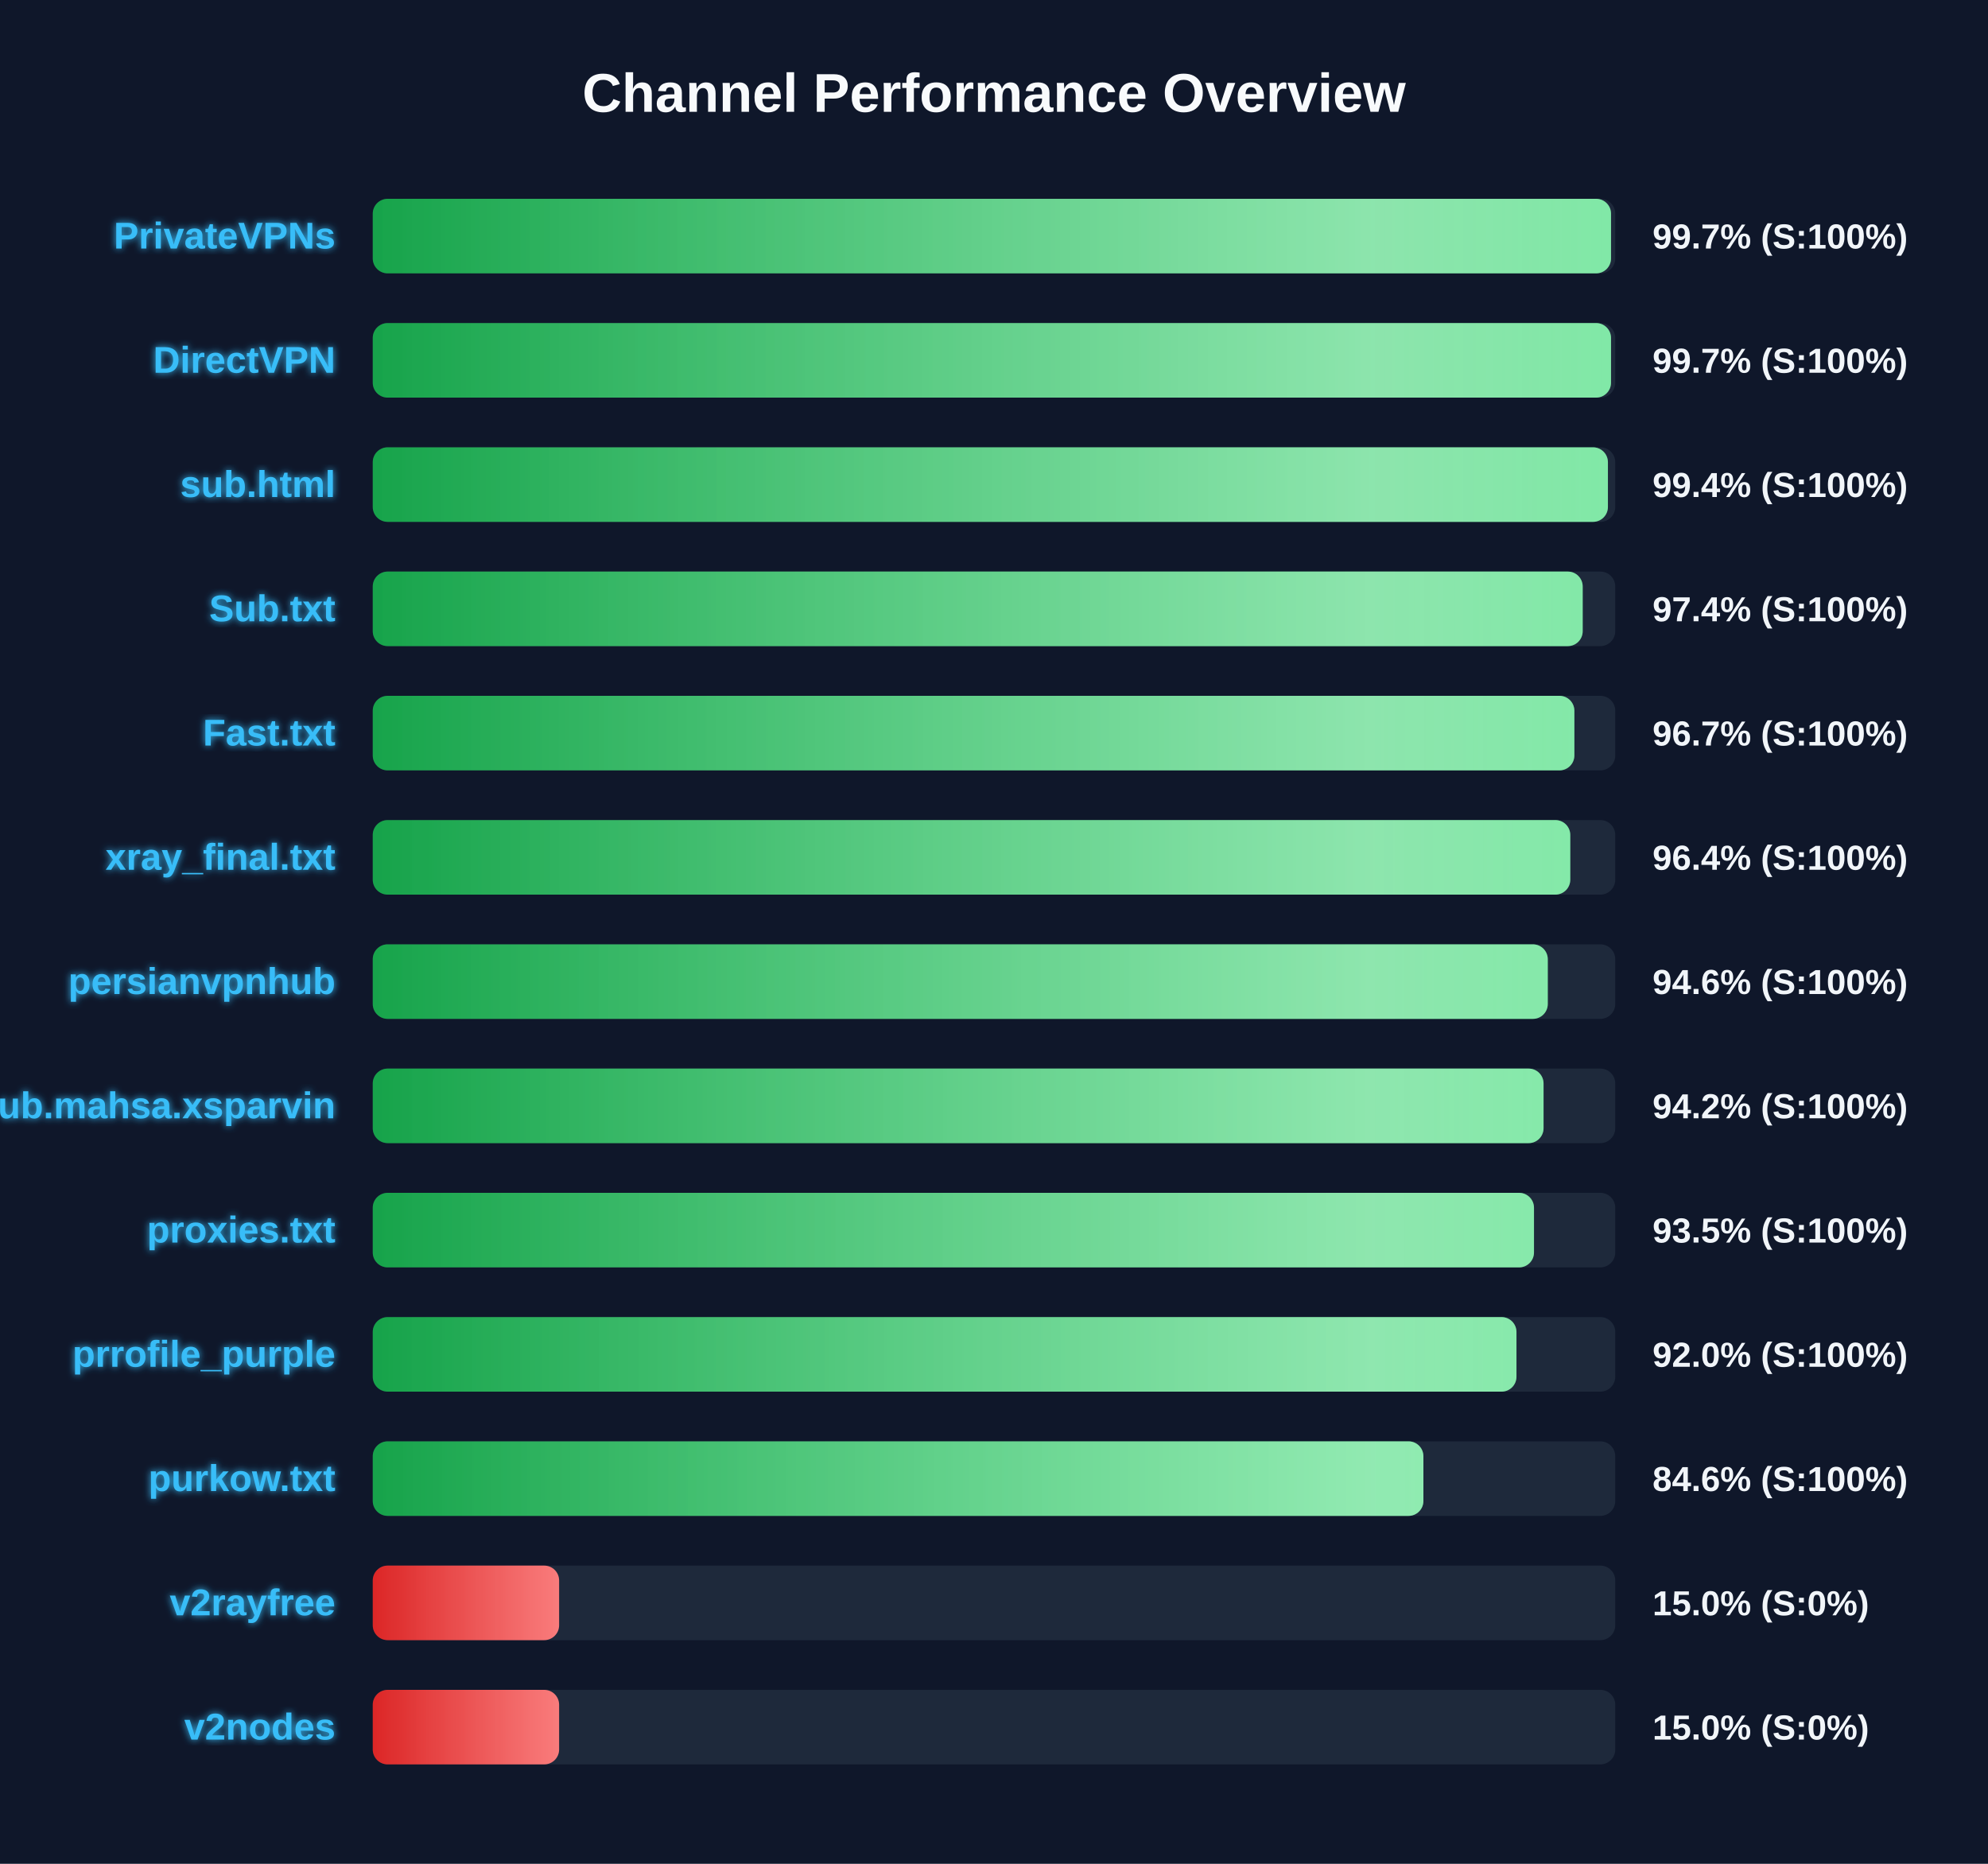
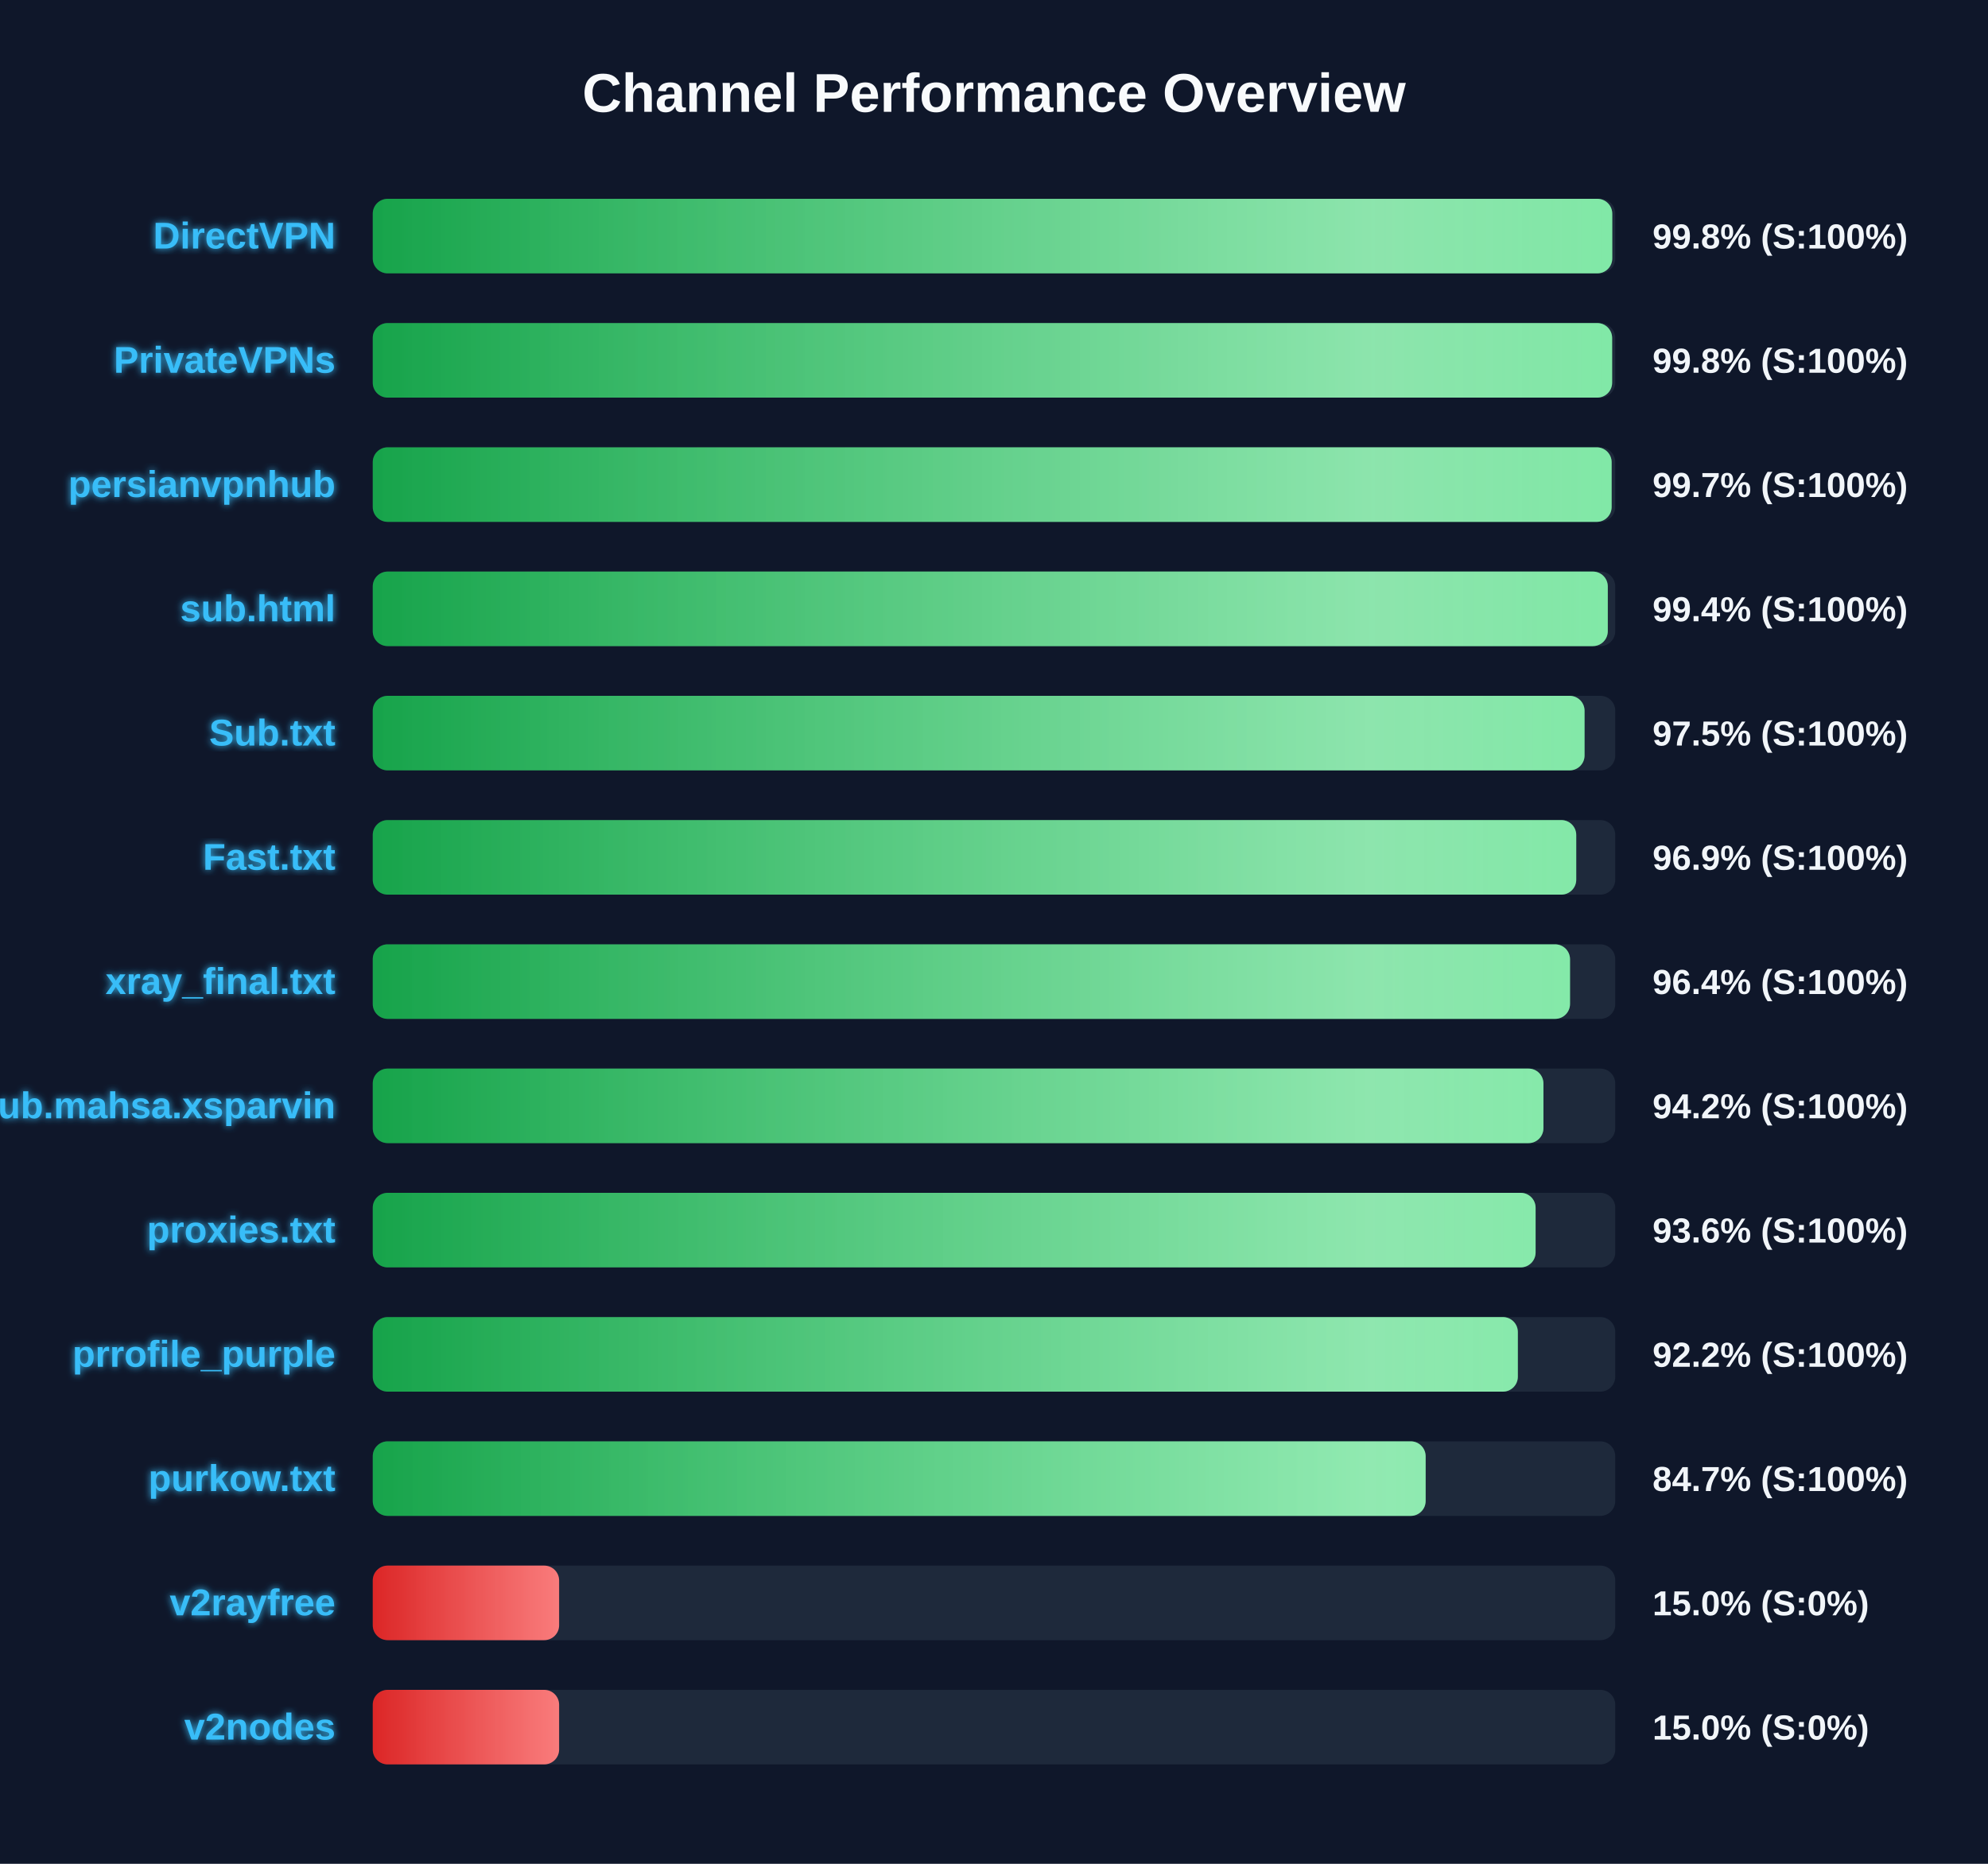
<svg xmlns="http://www.w3.org/2000/svg" width="800" height="750" version="1.1">
  <defs>
    <linearGradient id="grad-green" x1="0%" y1="0%" x2="100%" y2="0%">
      <stop offset="0%" stop-color="#16a34a" />
      <stop offset="100%" stop-color="#4ade80" />
    </linearGradient>
    <linearGradient id="grad-yellow" x1="0%" y1="0%" x2="100%" y2="0%">
      <stop offset="0%" stop-color="#ca8a04" />
      <stop offset="100%" stop-color="#fde047" />
    </linearGradient>
    <linearGradient id="grad-red" x1="0%" y1="0%" x2="100%" y2="0%">
      <stop offset="0%" stop-color="#dc2626" />
      <stop offset="100%" stop-color="#f87171" />
    </linearGradient>
    <linearGradient id="shimmer" x1="0%" y1="0%" x2="100%" y2="0%">
      <stop offset="0%" stop-color="rgba(255,255,255,0)" />
      <stop offset="50%" stop-color="rgba(255,255,255,0.4)" />
      <stop offset="100%" stop-color="rgba(255,255,255,0)" />
    </linearGradient>
    <filter id="glow" x="-20%" y="-20%" width="140%" height="140%">
      <feGaussianBlur stdDeviation="1.5" result="blur" />
      <feComposite in="SourceGraphic" in2="blur" operator="over" />
    </filter>
  </defs>
  <style>
        .bg-rect { fill: #0f172a; }
        .title { font: bold 22px 'Segoe UI', Arial, sans-serif; fill: #f8fafc; }
        .row { font: bold 15px 'Segoe UI', Arial, sans-serif; fill: #38bdf8; filter: url(#glow); }
        .score { font: bold 14px 'Segoe UI', Arial, sans-serif; fill: #f1f5f9; }
        @keyframes shimmer-anim {
            0% { transform: translateX(-100%); }
            100% { transform: translateX(200%); }
        }
        .shimmer-rect {
            animation: shimmer-anim 2.5s infinite linear;
        }
    </style>
  <rect width="100%" height="100%" class="bg-rect" />
  <text x="400" y="45" text-anchor="middle" class="title">Channel Performance Overview</text>
  <rect x="150" y="80" width="500" height="30" fill="#1e293b" rx="6" />
  <clipPath id="clip-0">
-     <rect x="150" y="80" width="498.3" height="30" rx="6" />
+     <rect x="150" y="80" width="498.8" height="30" rx="6" />
  </clipPath>
-   <rect x="150" y="80" width="498.3" height="30" fill="url(#grad-green)" rx="6" />
+   <rect x="150" y="80" width="498.8" height="30" fill="url(#grad-green)" rx="6" />
  <g clip-path="url(#clip-0)">
    <rect x="150" y="80" width="100%" height="30" fill="url(#shimmer)" class="shimmer-rect" />
  </g>
-   <text x="135" y="100" text-anchor="end" class="row">PrivateVPNs</text>
-   <text x="665" y="100" text-anchor="start" class="score">99.7% (S:100%)</text>
+   <text x="135" y="100" text-anchor="end" class="row">DirectVPN</text>
+   <text x="665" y="100" text-anchor="start" class="score">99.8% (S:100%)</text>
  <rect x="150" y="130" width="500" height="30" fill="#1e293b" rx="6" />
  <clipPath id="clip-1">
-     <rect x="150" y="130" width="498.3" height="30" rx="6" />
+     <rect x="150" y="130" width="498.75" height="30" rx="6" />
  </clipPath>
-   <rect x="150" y="130" width="498.3" height="30" fill="url(#grad-green)" rx="6" />
+   <rect x="150" y="130" width="498.75" height="30" fill="url(#grad-green)" rx="6" />
  <g clip-path="url(#clip-1)">
    <rect x="150" y="130" width="100%" height="30" fill="url(#shimmer)" class="shimmer-rect" />
  </g>
-   <text x="135" y="150" text-anchor="end" class="row">DirectVPN</text>
-   <text x="665" y="150" text-anchor="start" class="score">99.7% (S:100%)</text>
+   <text x="135" y="150" text-anchor="end" class="row">PrivateVPNs</text>
+   <text x="665" y="150" text-anchor="start" class="score">99.8% (S:100%)</text>
  <rect x="150" y="180" width="500" height="30" fill="#1e293b" rx="6" />
  <clipPath id="clip-2">
-     <rect x="150" y="180" width="497.05" height="30" rx="6" />
+     <rect x="150" y="180" width="498.55" height="30" rx="6" />
  </clipPath>
-   <rect x="150" y="180" width="497.05" height="30" fill="url(#grad-green)" rx="6" />
+   <rect x="150" y="180" width="498.55" height="30" fill="url(#grad-green)" rx="6" />
  <g clip-path="url(#clip-2)">
    <rect x="150" y="180" width="100%" height="30" fill="url(#shimmer)" class="shimmer-rect" />
  </g>
-   <text x="135" y="200" text-anchor="end" class="row">sub.html</text>
-   <text x="665" y="200" text-anchor="start" class="score">99.4% (S:100%)</text>
+   <text x="135" y="200" text-anchor="end" class="row">persianvpnhub</text>
+   <text x="665" y="200" text-anchor="start" class="score">99.7% (S:100%)</text>
  <rect x="150" y="230" width="500" height="30" fill="#1e293b" rx="6" />
  <clipPath id="clip-3">
-     <rect x="150" y="230" width="486.9" height="30" rx="6" />
+     <rect x="150" y="230" width="497.0" height="30" rx="6" />
  </clipPath>
-   <rect x="150" y="230" width="486.9" height="30" fill="url(#grad-green)" rx="6" />
+   <rect x="150" y="230" width="497.0" height="30" fill="url(#grad-green)" rx="6" />
  <g clip-path="url(#clip-3)">
    <rect x="150" y="230" width="100%" height="30" fill="url(#shimmer)" class="shimmer-rect" />
  </g>
-   <text x="135" y="250" text-anchor="end" class="row">Sub.txt</text>
-   <text x="665" y="250" text-anchor="start" class="score">97.4% (S:100%)</text>
+   <text x="135" y="250" text-anchor="end" class="row">sub.html</text>
+   <text x="665" y="250" text-anchor="start" class="score">99.4% (S:100%)</text>
  <rect x="150" y="280" width="500" height="30" fill="#1e293b" rx="6" />
  <clipPath id="clip-4">
-     <rect x="150" y="280" width="483.55" height="30" rx="6" />
+     <rect x="150" y="280" width="487.65" height="30" rx="6" />
  </clipPath>
-   <rect x="150" y="280" width="483.55" height="30" fill="url(#grad-green)" rx="6" />
+   <rect x="150" y="280" width="487.65" height="30" fill="url(#grad-green)" rx="6" />
  <g clip-path="url(#clip-4)">
    <rect x="150" y="280" width="100%" height="30" fill="url(#shimmer)" class="shimmer-rect" />
  </g>
-   <text x="135" y="300" text-anchor="end" class="row">Fast.txt</text>
-   <text x="665" y="300" text-anchor="start" class="score">96.7% (S:100%)</text>
+   <text x="135" y="300" text-anchor="end" class="row">Sub.txt</text>
+   <text x="665" y="300" text-anchor="start" class="score">97.5% (S:100%)</text>
  <rect x="150" y="330" width="500" height="30" fill="#1e293b" rx="6" />
  <clipPath id="clip-5">
-     <rect x="150" y="330" width="481.9" height="30" rx="6" />
+     <rect x="150" y="330" width="484.3" height="30" rx="6" />
  </clipPath>
-   <rect x="150" y="330" width="481.9" height="30" fill="url(#grad-green)" rx="6" />
+   <rect x="150" y="330" width="484.3" height="30" fill="url(#grad-green)" rx="6" />
  <g clip-path="url(#clip-5)">
    <rect x="150" y="330" width="100%" height="30" fill="url(#shimmer)" class="shimmer-rect" />
  </g>
-   <text x="135" y="350" text-anchor="end" class="row">xray_final.txt</text>
-   <text x="665" y="350" text-anchor="start" class="score">96.4% (S:100%)</text>
+   <text x="135" y="350" text-anchor="end" class="row">Fast.txt</text>
+   <text x="665" y="350" text-anchor="start" class="score">96.9% (S:100%)</text>
  <rect x="150" y="380" width="500" height="30" fill="#1e293b" rx="6" />
  <clipPath id="clip-6">
-     <rect x="150" y="380" width="472.85" height="30" rx="6" />
+     <rect x="150" y="380" width="481.8" height="30" rx="6" />
  </clipPath>
-   <rect x="150" y="380" width="472.85" height="30" fill="url(#grad-green)" rx="6" />
+   <rect x="150" y="380" width="481.8" height="30" fill="url(#grad-green)" rx="6" />
  <g clip-path="url(#clip-6)">
    <rect x="150" y="380" width="100%" height="30" fill="url(#shimmer)" class="shimmer-rect" />
  </g>
-   <text x="135" y="400" text-anchor="end" class="row">persianvpnhub</text>
-   <text x="665" y="400" text-anchor="start" class="score">94.6% (S:100%)</text>
+   <text x="135" y="400" text-anchor="end" class="row">xray_final.txt</text>
+   <text x="665" y="400" text-anchor="start" class="score">96.4% (S:100%)</text>
  <rect x="150" y="430" width="500" height="30" fill="#1e293b" rx="6" />
  <clipPath id="clip-7">
-     <rect x="150" y="430" width="471.15" height="30" rx="6" />
+     <rect x="150" y="430" width="471.1" height="30" rx="6" />
  </clipPath>
-   <rect x="150" y="430" width="471.15" height="30" fill="url(#grad-green)" rx="6" />
+   <rect x="150" y="430" width="471.1" height="30" fill="url(#grad-green)" rx="6" />
  <g clip-path="url(#clip-7)">
    <rect x="150" y="430" width="100%" height="30" fill="url(#shimmer)" class="shimmer-rect" />
  </g>
  <text x="135" y="450" text-anchor="end" class="row">Sub.mahsa.xsparvin</text>
  <text x="665" y="450" text-anchor="start" class="score">94.2% (S:100%)</text>
  <rect x="150" y="480" width="500" height="30" fill="#1e293b" rx="6" />
  <clipPath id="clip-8">
-     <rect x="150" y="480" width="467.3" height="30" rx="6" />
+     <rect x="150" y="480" width="467.95" height="30" rx="6" />
  </clipPath>
-   <rect x="150" y="480" width="467.3" height="30" fill="url(#grad-green)" rx="6" />
+   <rect x="150" y="480" width="467.95" height="30" fill="url(#grad-green)" rx="6" />
  <g clip-path="url(#clip-8)">
    <rect x="150" y="480" width="100%" height="30" fill="url(#shimmer)" class="shimmer-rect" />
  </g>
  <text x="135" y="500" text-anchor="end" class="row">proxies.txt</text>
-   <text x="665" y="500" text-anchor="start" class="score">93.5% (S:100%)</text>
+   <text x="665" y="500" text-anchor="start" class="score">93.6% (S:100%)</text>
  <rect x="150" y="530" width="500" height="30" fill="#1e293b" rx="6" />
  <clipPath id="clip-9">
-     <rect x="150" y="530" width="460.25" height="30" rx="6" />
+     <rect x="150" y="530" width="460.8" height="30" rx="6" />
  </clipPath>
-   <rect x="150" y="530" width="460.25" height="30" fill="url(#grad-green)" rx="6" />
+   <rect x="150" y="530" width="460.8" height="30" fill="url(#grad-green)" rx="6" />
  <g clip-path="url(#clip-9)">
    <rect x="150" y="530" width="100%" height="30" fill="url(#shimmer)" class="shimmer-rect" />
  </g>
  <text x="135" y="550" text-anchor="end" class="row">prrofile_purple</text>
-   <text x="665" y="550" text-anchor="start" class="score">92.0% (S:100%)</text>
+   <text x="665" y="550" text-anchor="start" class="score">92.2% (S:100%)</text>
  <rect x="150" y="580" width="500" height="30" fill="#1e293b" rx="6" />
  <clipPath id="clip-10">
-     <rect x="150" y="580" width="422.8" height="30" rx="6" />
+     <rect x="150" y="580" width="423.7" height="30" rx="6" />
  </clipPath>
-   <rect x="150" y="580" width="422.8" height="30" fill="url(#grad-green)" rx="6" />
+   <rect x="150" y="580" width="423.7" height="30" fill="url(#grad-green)" rx="6" />
  <g clip-path="url(#clip-10)">
    <rect x="150" y="580" width="100%" height="30" fill="url(#shimmer)" class="shimmer-rect" />
  </g>
  <text x="135" y="600" text-anchor="end" class="row">purkow.txt</text>
-   <text x="665" y="600" text-anchor="start" class="score">84.6% (S:100%)</text>
+   <text x="665" y="600" text-anchor="start" class="score">84.7% (S:100%)</text>
  <rect x="150" y="630" width="500" height="30" fill="#1e293b" rx="6" />
  <clipPath id="clip-11">
    <rect x="150" y="630" width="75.0" height="30" rx="6" />
  </clipPath>
  <rect x="150" y="630" width="75.0" height="30" fill="url(#grad-red)" rx="6" />
  <g clip-path="url(#clip-11)">
    <rect x="150" y="630" width="100%" height="30" fill="url(#shimmer)" class="shimmer-rect" />
  </g>
  <text x="135" y="650" text-anchor="end" class="row">v2rayfree</text>
  <text x="665" y="650" text-anchor="start" class="score">15.0% (S:0%)</text>
  <rect x="150" y="680" width="500" height="30" fill="#1e293b" rx="6" />
  <clipPath id="clip-12">
    <rect x="150" y="680" width="75.0" height="30" rx="6" />
  </clipPath>
  <rect x="150" y="680" width="75.0" height="30" fill="url(#grad-red)" rx="6" />
  <g clip-path="url(#clip-12)">
    <rect x="150" y="680" width="100%" height="30" fill="url(#shimmer)" class="shimmer-rect" />
  </g>
  <text x="135" y="700" text-anchor="end" class="row">v2nodes</text>
  <text x="665" y="700" text-anchor="start" class="score">15.0% (S:0%)</text>
</svg>
